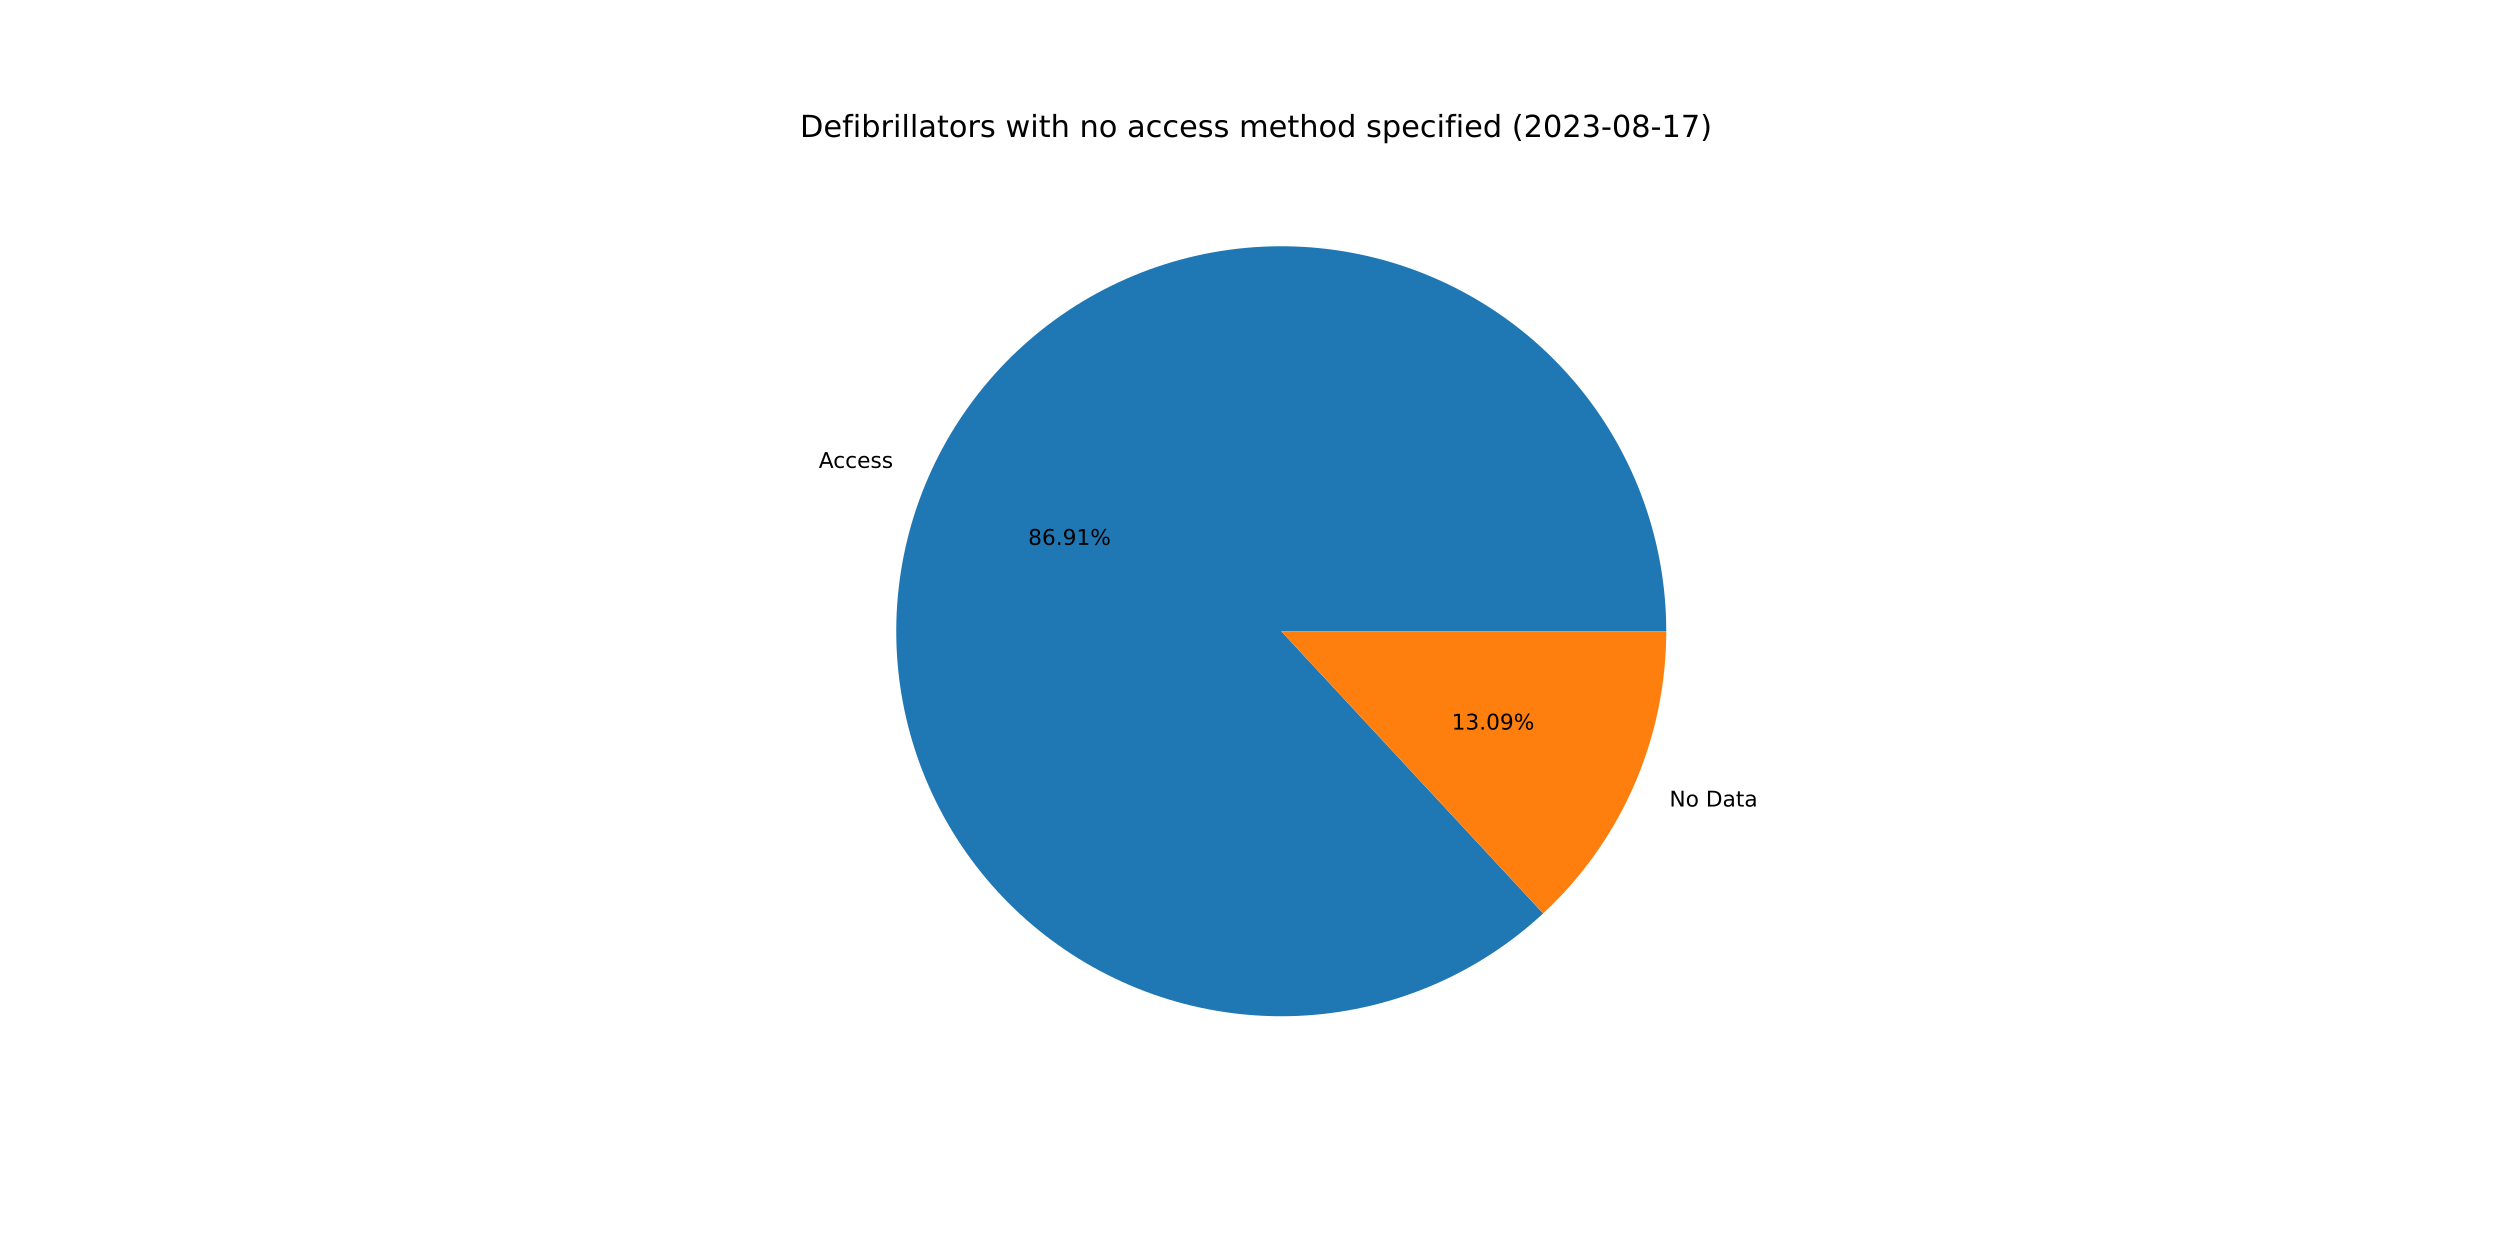
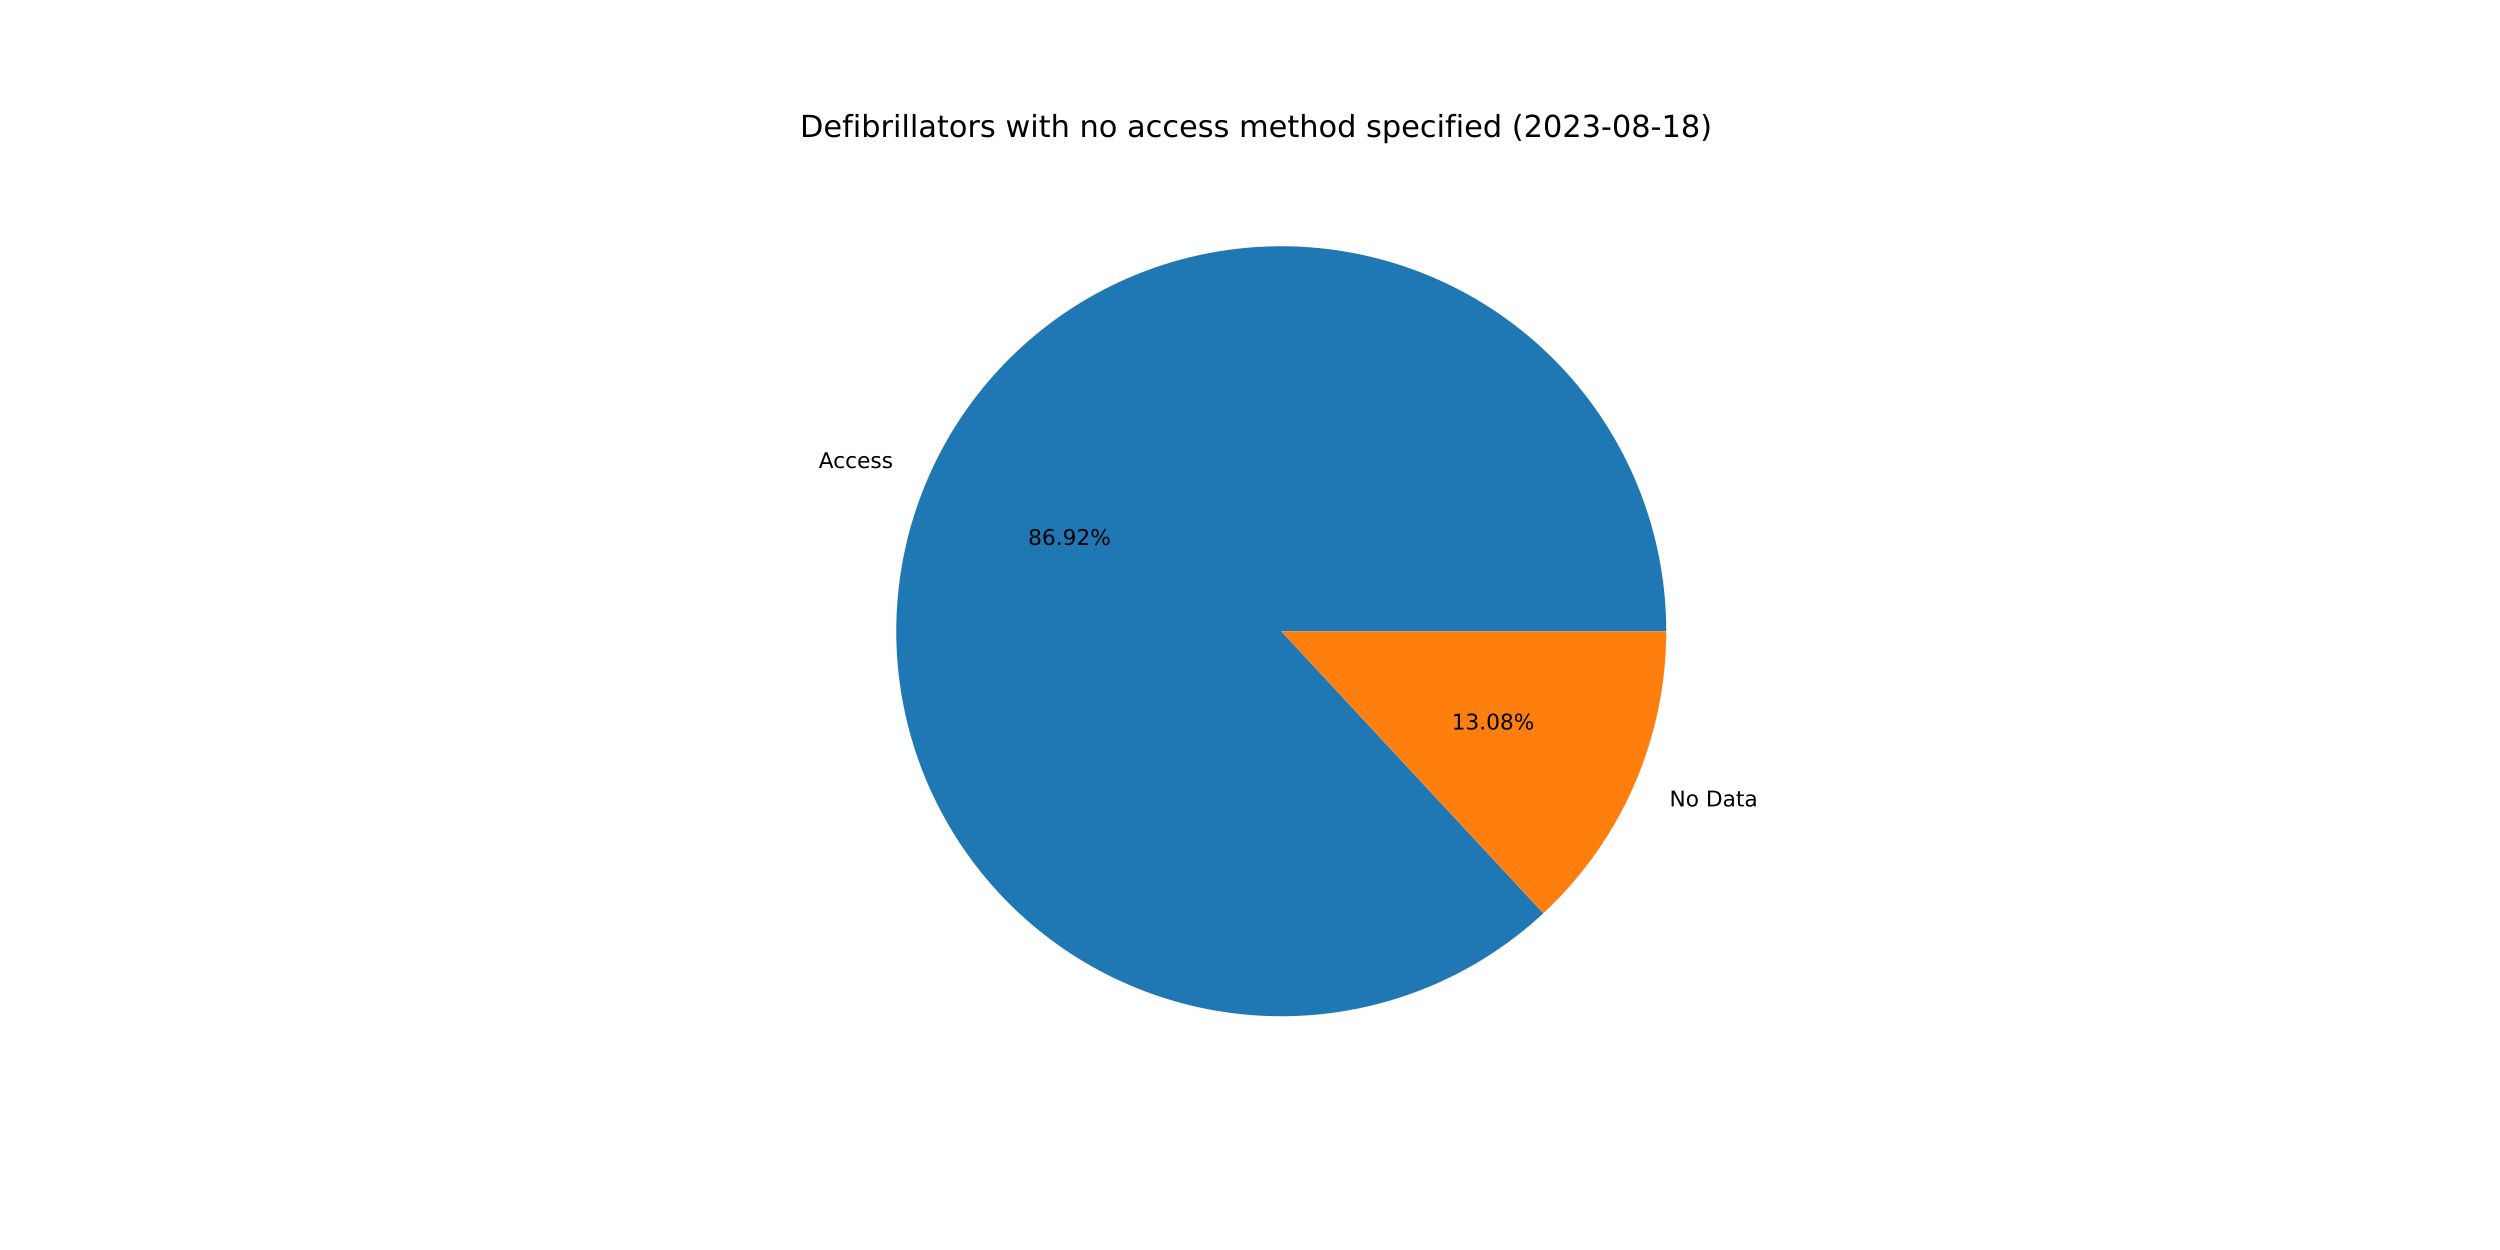
<svg xmlns="http://www.w3.org/2000/svg" xmlns:xlink="http://www.w3.org/1999/xlink" width="1152pt" height="576pt" viewBox="0 0 1152 576" version="1.1">
  <defs>
    <style type="text/css">*{stroke-linejoin: round; stroke-linecap: butt}</style>
  </defs>
  <g id="figure_1">
    <g id="patch_1">
      <path d="M 0 576  L 1152 576  L 1152 0  L 0 0  z " style="fill: #ffffff" />
    </g>
    <g id="axes_1">
      <g id="patch_2">
-         <path d="M 767.808 290.88  C 767.808 270.649 764.347 250.566 757.576 231.502  C 750.805 212.438 740.822 194.671 728.06 178.973  C 715.299 163.274 699.945 149.874 682.666 139.352  C 665.386 128.831 646.433 121.342 626.628 117.21  C 606.823 113.079 586.457 112.366 566.412 115.101  C 546.366 117.837 526.936 123.981 508.962 133.268  C 490.989 142.555 474.735 154.848 460.907 169.615  C 447.078 184.382 435.877 201.407 427.788 219.95  C 419.7 238.494 414.842 258.286 413.427 278.467  C 412.011 298.649 414.058 318.925 419.479 338.416  C 424.9 357.907 433.615 376.328 445.247 392.881  C 456.879 409.434 471.257 423.876 487.758 435.581  C 504.26 447.286 522.642 456.082 542.109 461.589  C 561.577 467.096 581.843 469.233 602.031 467.906  C 622.218 466.58 642.031 461.81 660.61 453.804  C 679.19 445.797 696.263 434.671 711.091 420.908  L 590.4 290.88  L 767.808 290.88  z " style="fill: #1f77b4" />
+         <path d="M 767.808 290.88  C 767.808 270.646 764.346 250.561 757.573 231.494  C 750.8 212.428 740.815 194.66 728.051 178.961  C 715.286 163.261 699.929 149.861 682.646 139.34  C 665.362 128.819 646.406 121.333 626.598 117.204  C 606.79 113.076 586.421 112.366 566.373 115.107  C 546.326 117.847 526.894 123.997 508.921 133.289  C 490.948 142.582 474.696 154.882 460.87 169.655  C 447.044 184.428 435.846 201.458 427.763 220.007  C 419.68 238.556 414.83 258.352 413.422 278.537  C 412.014 298.722 414.07 318.999 419.5 338.491  C 424.93 357.982 433.655 376.402 445.296 392.951  C 456.938 409.5 471.325 423.937 487.835 435.635  C 504.344 447.332 522.734 456.12 542.207 461.617  C 561.679 467.113 581.95 469.238 602.139 467.899  C 622.329 466.56 642.141 461.777 660.717 453.757  C 679.294 445.738 696.362 434.599 711.182 420.823  L 590.4 290.88  L 767.808 290.88  z " style="fill: #1f77b4" />
      </g>
      <g id="patch_3">
-         <path d="M 711.091 420.908  C 728.981 404.302 743.253 384.182 753.012 361.81  C 762.771 339.437 767.808 315.289 767.808 290.88  L 590.4 290.88  L 711.091 420.908  z " style="fill: #ff7f0e" />
+         <path d="M 711.182 420.823  C 729.045 404.22 743.294 384.11 753.037 361.753  C 762.779 339.395 767.808 315.268 767.808 290.88  L 590.4 290.88  L 711.182 420.823  z " style="fill: #ff7f0e" />
      </g>
      <g id="matplotlib.axis_1" />
      <g id="matplotlib.axis_2" />
      <g id="text_1">
-         <g transform="translate(377.2926 215.6169)scale(0.1 -0.1)">
+         <g transform="translate(377.2653 215.6796)scale(0.1 -0.1)">
          <defs>
            <path id="DejaVuSans-41" d="M 2188 4044  L 1331 1722  L 3047 1722  L 2188 4044  z M 1831 4666  L 2547 4666  L 4325 0  L 3669 0  L 3244 1197  L 1141 1197  L 716 0  L 50 0  L 1831 4666  z " transform="scale(0.015625)" />
            <path id="DejaVuSans-63" d="M 3122 3366  L 3122 2828  Q 2878 2963 2633 3030  Q 2388 3097 2138 3097  Q 1578 3097 1268 2742  Q 959 2388 959 1747  Q 959 1106 1268 751  Q 1578 397 2138 397  Q 2388 397 2633 464  Q 2878 531 3122 666  L 3122 134  Q 2881 22 2623 -34  Q 2366 -91 2075 -91  Q 1284 -91 818 406  Q 353 903 353 1747  Q 353 2603 823 3093  Q 1294 3584 2113 3584  Q 2378 3584 2631 3529  Q 2884 3475 3122 3366  z " transform="scale(0.015625)" />
            <path id="DejaVuSans-65" d="M 3597 1894  L 3597 1613  L 953 1613  Q 991 1019 1311 708  Q 1631 397 2203 397  Q 2534 397 2845 478  Q 3156 559 3463 722  L 3463 178  Q 3153 47 2828 -22  Q 2503 -91 2169 -91  Q 1331 -91 842 396  Q 353 884 353 1716  Q 353 2575 817 3079  Q 1281 3584 2069 3584  Q 2775 3584 3186 3129  Q 3597 2675 3597 1894  z M 3022 2063  Q 3016 2534 2758 2815  Q 2500 3097 2075 3097  Q 1594 3097 1305 2825  Q 1016 2553 972 2059  L 3022 2063  z " transform="scale(0.015625)" />
            <path id="DejaVuSans-73" d="M 2834 3397  L 2834 2853  Q 2591 2978 2328 3040  Q 2066 3103 1784 3103  Q 1356 3103 1142 2972  Q 928 2841 928 2578  Q 928 2378 1081 2264  Q 1234 2150 1697 2047  L 1894 2003  Q 2506 1872 2764 1633  Q 3022 1394 3022 966  Q 3022 478 2636 193  Q 2250 -91 1575 -91  Q 1294 -91 989 -36  Q 684 19 347 128  L 347 722  Q 666 556 975 473  Q 1284 391 1588 391  Q 1994 391 2212 530  Q 2431 669 2431 922  Q 2431 1156 2273 1281  Q 2116 1406 1581 1522  L 1381 1569  Q 847 1681 609 1914  Q 372 2147 372 2553  Q 372 3047 722 3315  Q 1072 3584 1716 3584  Q 2034 3584 2315 3537  Q 2597 3491 2834 3397  z " transform="scale(0.015625)" />
          </defs>
          <use xlink:href="#DejaVuSans-41" />
          <use xlink:href="#DejaVuSans-63" x="66.658" />
          <use xlink:href="#DejaVuSans-63" x="121.639" />
          <use xlink:href="#DejaVuSans-65" x="176.619" />
          <use xlink:href="#DejaVuSans-73" x="238.143" />
          <use xlink:href="#DejaVuSans-73" x="290.242" />
        </g>
      </g>
      <g id="text_2">
-         <g transform="translate(473.7681 251.0817)scale(0.1 -0.1)">
+         <g transform="translate(473.7532 251.1158)scale(0.1 -0.1)">
          <defs>
            <path id="DejaVuSans-38" d="M 2034 2216  Q 1584 2216 1326 1975  Q 1069 1734 1069 1313  Q 1069 891 1326 650  Q 1584 409 2034 409  Q 2484 409 2743 651  Q 3003 894 3003 1313  Q 3003 1734 2745 1975  Q 2488 2216 2034 2216  z M 1403 2484  Q 997 2584 770 2862  Q 544 3141 544 3541  Q 544 4100 942 4425  Q 1341 4750 2034 4750  Q 2731 4750 3128 4425  Q 3525 4100 3525 3541  Q 3525 3141 3298 2862  Q 3072 2584 2669 2484  Q 3125 2378 3379 2068  Q 3634 1759 3634 1313  Q 3634 634 3220 271  Q 2806 -91 2034 -91  Q 1263 -91 848 271  Q 434 634 434 1313  Q 434 1759 690 2068  Q 947 2378 1403 2484  z M 1172 3481  Q 1172 3119 1398 2916  Q 1625 2713 2034 2713  Q 2441 2713 2670 2916  Q 2900 3119 2900 3481  Q 2900 3844 2670 4047  Q 2441 4250 2034 4250  Q 1625 4250 1398 4047  Q 1172 3844 1172 3481  z " transform="scale(0.015625)" />
            <path id="DejaVuSans-36" d="M 2113 2584  Q 1688 2584 1439 2293  Q 1191 2003 1191 1497  Q 1191 994 1439 701  Q 1688 409 2113 409  Q 2538 409 2786 701  Q 3034 994 3034 1497  Q 3034 2003 2786 2293  Q 2538 2584 2113 2584  z M 3366 4563  L 3366 3988  Q 3128 4100 2886 4159  Q 2644 4219 2406 4219  Q 1781 4219 1451 3797  Q 1122 3375 1075 2522  Q 1259 2794 1537 2939  Q 1816 3084 2150 3084  Q 2853 3084 3261 2657  Q 3669 2231 3669 1497  Q 3669 778 3244 343  Q 2819 -91 2113 -91  Q 1303 -91 875 529  Q 447 1150 447 2328  Q 447 3434 972 4092  Q 1497 4750 2381 4750  Q 2619 4750 2861 4703  Q 3103 4656 3366 4563  z " transform="scale(0.015625)" />
            <path id="DejaVuSans-2e" d="M 684 794  L 1344 794  L 1344 0  L 684 0  L 684 794  z " transform="scale(0.015625)" />
            <path id="DejaVuSans-39" d="M 703 97  L 703 672  Q 941 559 1184 500  Q 1428 441 1663 441  Q 2288 441 2617 861  Q 2947 1281 2994 2138  Q 2813 1869 2534 1725  Q 2256 1581 1919 1581  Q 1219 1581 811 2004  Q 403 2428 403 3163  Q 403 3881 828 4315  Q 1253 4750 1959 4750  Q 2769 4750 3195 4129  Q 3622 3509 3622 2328  Q 3622 1225 3098 567  Q 2575 -91 1691 -91  Q 1453 -91 1209 -44  Q 966 3 703 97  z M 1959 2075  Q 2384 2075 2632 2365  Q 2881 2656 2881 3163  Q 2881 3666 2632 3958  Q 2384 4250 1959 4250  Q 1534 4250 1286 3958  Q 1038 3666 1038 3163  Q 1038 2656 1286 2365  Q 1534 2075 1959 2075  z " transform="scale(0.015625)" />
-             <path id="DejaVuSans-31" d="M 794 531  L 1825 531  L 1825 4091  L 703 3866  L 703 4441  L 1819 4666  L 2450 4666  L 2450 531  L 3481 531  L 3481 0  L 794 0  L 794 531  z " transform="scale(0.015625)" />
+             <path id="DejaVuSans-32" d="M 1228 531  L 3431 531  L 3431 0  L 469 0  L 469 531  Q 828 903 1448 1529  Q 2069 2156 2228 2338  Q 2531 2678 2651 2914  Q 2772 3150 2772 3378  Q 2772 3750 2511 3984  Q 2250 4219 1831 4219  Q 1534 4219 1204 4116  Q 875 4013 500 3803  L 500 4441  Q 881 4594 1212 4672  Q 1544 4750 1819 4750  Q 2544 4750 2975 4387  Q 3406 4025 3406 3419  Q 3406 3131 3298 2873  Q 3191 2616 2906 2266  Q 2828 2175 2409 1742  Q 1991 1309 1228 531  z " transform="scale(0.015625)" />
            <path id="DejaVuSans-25" d="M 4653 2053  Q 4381 2053 4226 1822  Q 4072 1591 4072 1178  Q 4072 772 4226 539  Q 4381 306 4653 306  Q 4919 306 5073 539  Q 5228 772 5228 1178  Q 5228 1588 5073 1820  Q 4919 2053 4653 2053  z M 4653 2450  Q 5147 2450 5437 2106  Q 5728 1763 5728 1178  Q 5728 594 5436 251  Q 5144 -91 4653 -91  Q 4153 -91 3862 251  Q 3572 594 3572 1178  Q 3572 1766 3864 2108  Q 4156 2450 4653 2450  z M 1428 4353  Q 1159 4353 1004 4120  Q 850 3888 850 3481  Q 850 3069 1003 2837  Q 1156 2606 1428 2606  Q 1700 2606 1854 2837  Q 2009 3069 2009 3481  Q 2009 3884 1853 4118  Q 1697 4353 1428 4353  z M 4250 4750  L 4750 4750  L 1831 -91  L 1331 -91  L 4250 4750  z M 1428 4750  Q 1922 4750 2215 4408  Q 2509 4066 2509 3481  Q 2509 2891 2217 2550  Q 1925 2209 1428 2209  Q 931 2209 642 2551  Q 353 2894 353 3481  Q 353 4063 643 4406  Q 934 4750 1428 4750  z " transform="scale(0.015625)" />
          </defs>
          <use xlink:href="#DejaVuSans-38" />
          <use xlink:href="#DejaVuSans-36" x="63.623" />
          <use xlink:href="#DejaVuSans-2e" x="127.246" />
          <use xlink:href="#DejaVuSans-39" x="159.033" />
-           <use xlink:href="#DejaVuSans-31" x="222.656" />
+           <use xlink:href="#DejaVuSans-32" x="222.656" />
          <use xlink:href="#DejaVuSans-25" x="286.279" />
        </g>
      </g>
      <g id="text_3">
-         <g transform="translate(769.273 371.6619)scale(0.1 -0.1)">
+         <g transform="translate(769.3003 371.5992)scale(0.1 -0.1)">
          <defs>
            <path id="DejaVuSans-4e" d="M 628 4666  L 1478 4666  L 3547 763  L 3547 4666  L 4159 4666  L 4159 0  L 3309 0  L 1241 3903  L 1241 0  L 628 0  L 628 4666  z " transform="scale(0.015625)" />
            <path id="DejaVuSans-6f" d="M 1959 3097  Q 1497 3097 1228 2736  Q 959 2375 959 1747  Q 959 1119 1226 758  Q 1494 397 1959 397  Q 2419 397 2687 759  Q 2956 1122 2956 1747  Q 2956 2369 2687 2733  Q 2419 3097 1959 3097  z M 1959 3584  Q 2709 3584 3137 3096  Q 3566 2609 3566 1747  Q 3566 888 3137 398  Q 2709 -91 1959 -91  Q 1206 -91 779 398  Q 353 888 353 1747  Q 353 2609 779 3096  Q 1206 3584 1959 3584  z " transform="scale(0.015625)" />
            <path id="DejaVuSans-20" transform="scale(0.015625)" />
            <path id="DejaVuSans-44" d="M 1259 4147  L 1259 519  L 2022 519  Q 2988 519 3436 956  Q 3884 1394 3884 2338  Q 3884 3275 3436 3711  Q 2988 4147 2022 4147  L 1259 4147  z M 628 4666  L 1925 4666  Q 3281 4666 3915 4102  Q 4550 3538 4550 2338  Q 4550 1131 3912 565  Q 3275 0 1925 0  L 628 0  L 628 4666  z " transform="scale(0.015625)" />
            <path id="DejaVuSans-61" d="M 2194 1759  Q 1497 1759 1228 1600  Q 959 1441 959 1056  Q 959 750 1161 570  Q 1363 391 1709 391  Q 2188 391 2477 730  Q 2766 1069 2766 1631  L 2766 1759  L 2194 1759  z M 3341 1997  L 3341 0  L 2766 0  L 2766 531  Q 2569 213 2275 61  Q 1981 -91 1556 -91  Q 1019 -91 701 211  Q 384 513 384 1019  Q 384 1609 779 1909  Q 1175 2209 1959 2209  L 2766 2209  L 2766 2266  Q 2766 2663 2505 2880  Q 2244 3097 1772 3097  Q 1472 3097 1187 3025  Q 903 2953 641 2809  L 641 3341  Q 956 3463 1253 3523  Q 1550 3584 1831 3584  Q 2591 3584 2966 3190  Q 3341 2797 3341 1997  z " transform="scale(0.015625)" />
            <path id="DejaVuSans-74" d="M 1172 4494  L 1172 3500  L 2356 3500  L 2356 3053  L 1172 3053  L 1172 1153  Q 1172 725 1289 603  Q 1406 481 1766 481  L 2356 481  L 2356 0  L 1766 0  Q 1100 0 847 248  Q 594 497 594 1153  L 594 3053  L 172 3053  L 172 3500  L 594 3500  L 594 4494  L 1172 4494  z " transform="scale(0.015625)" />
          </defs>
          <use xlink:href="#DejaVuSans-4e" />
          <use xlink:href="#DejaVuSans-6f" x="74.805" />
          <use xlink:href="#DejaVuSans-20" x="135.986" />
          <use xlink:href="#DejaVuSans-44" x="167.773" />
          <use xlink:href="#DejaVuSans-61" x="244.775" />
          <use xlink:href="#DejaVuSans-74" x="306.055" />
          <use xlink:href="#DejaVuSans-61" x="345.264" />
        </g>
      </g>
      <g id="text_4">
-         <g transform="translate(668.9022 336.1971)scale(0.1 -0.1)">
+         <g transform="translate(668.9171 336.1629)scale(0.1 -0.1)">
          <defs>
+             <path id="DejaVuSans-31" d="M 794 531  L 1825 531  L 1825 4091  L 703 3866  L 703 4441  L 1819 4666  L 2450 4666  L 2450 531  L 3481 531  L 3481 0  L 794 0  L 794 531  z " transform="scale(0.015625)" />
            <path id="DejaVuSans-33" d="M 2597 2516  Q 3050 2419 3304 2112  Q 3559 1806 3559 1356  Q 3559 666 3084 287  Q 2609 -91 1734 -91  Q 1441 -91 1130 -33  Q 819 25 488 141  L 488 750  Q 750 597 1062 519  Q 1375 441 1716 441  Q 2309 441 2620 675  Q 2931 909 2931 1356  Q 2931 1769 2642 2001  Q 2353 2234 1838 2234  L 1294 2234  L 1294 2753  L 1863 2753  Q 2328 2753 2575 2939  Q 2822 3125 2822 3475  Q 2822 3834 2567 4026  Q 2313 4219 1838 4219  Q 1578 4219 1281 4162  Q 984 4106 628 3988  L 628 4550  Q 988 4650 1302 4700  Q 1616 4750 1894 4750  Q 2613 4750 3031 4423  Q 3450 4097 3450 3541  Q 3450 3153 3228 2886  Q 3006 2619 2597 2516  z " transform="scale(0.015625)" />
            <path id="DejaVuSans-30" d="M 2034 4250  Q 1547 4250 1301 3770  Q 1056 3291 1056 2328  Q 1056 1369 1301 889  Q 1547 409 2034 409  Q 2525 409 2770 889  Q 3016 1369 3016 2328  Q 3016 3291 2770 3770  Q 2525 4250 2034 4250  z M 2034 4750  Q 2819 4750 3233 4129  Q 3647 3509 3647 2328  Q 3647 1150 3233 529  Q 2819 -91 2034 -91  Q 1250 -91 836 529  Q 422 1150 422 2328  Q 422 3509 836 4129  Q 1250 4750 2034 4750  z " transform="scale(0.015625)" />
          </defs>
          <use xlink:href="#DejaVuSans-31" />
          <use xlink:href="#DejaVuSans-33" x="63.623" />
          <use xlink:href="#DejaVuSans-2e" x="127.246" />
          <use xlink:href="#DejaVuSans-30" x="159.033" />
-           <use xlink:href="#DejaVuSans-39" x="222.656" />
+           <use xlink:href="#DejaVuSans-38" x="222.656" />
          <use xlink:href="#DejaVuSans-25" x="286.279" />
        </g>
      </g>
      <g id="text_5">
        <g transform="translate(368.64 63.12)scale(0.14 -0.14)">
          <defs>
            <path id="DejaVuSans-66" d="M 2375 4863  L 2375 4384  L 1825 4384  Q 1516 4384 1395 4259  Q 1275 4134 1275 3809  L 1275 3500  L 2222 3500  L 2222 3053  L 1275 3053  L 1275 0  L 697 0  L 697 3053  L 147 3053  L 147 3500  L 697 3500  L 697 3744  Q 697 4328 969 4595  Q 1241 4863 1831 4863  L 2375 4863  z " transform="scale(0.015625)" />
            <path id="DejaVuSans-69" d="M 603 3500  L 1178 3500  L 1178 0  L 603 0  L 603 3500  z M 603 4863  L 1178 4863  L 1178 4134  L 603 4134  L 603 4863  z " transform="scale(0.015625)" />
            <path id="DejaVuSans-62" d="M 3116 1747  Q 3116 2381 2855 2742  Q 2594 3103 2138 3103  Q 1681 3103 1420 2742  Q 1159 2381 1159 1747  Q 1159 1113 1420 752  Q 1681 391 2138 391  Q 2594 391 2855 752  Q 3116 1113 3116 1747  z M 1159 2969  Q 1341 3281 1617 3432  Q 1894 3584 2278 3584  Q 2916 3584 3314 3078  Q 3713 2572 3713 1747  Q 3713 922 3314 415  Q 2916 -91 2278 -91  Q 1894 -91 1617 61  Q 1341 213 1159 525  L 1159 0  L 581 0  L 581 4863  L 1159 4863  L 1159 2969  z " transform="scale(0.015625)" />
            <path id="DejaVuSans-72" d="M 2631 2963  Q 2534 3019 2420 3045  Q 2306 3072 2169 3072  Q 1681 3072 1420 2755  Q 1159 2438 1159 1844  L 1159 0  L 581 0  L 581 3500  L 1159 3500  L 1159 2956  Q 1341 3275 1631 3429  Q 1922 3584 2338 3584  Q 2397 3584 2469 3576  Q 2541 3569 2628 3553  L 2631 2963  z " transform="scale(0.015625)" />
            <path id="DejaVuSans-6c" d="M 603 4863  L 1178 4863  L 1178 0  L 603 0  L 603 4863  z " transform="scale(0.015625)" />
            <path id="DejaVuSans-77" d="M 269 3500  L 844 3500  L 1563 769  L 2278 3500  L 2956 3500  L 3675 769  L 4391 3500  L 4966 3500  L 4050 0  L 3372 0  L 2619 2869  L 1863 0  L 1184 0  L 269 3500  z " transform="scale(0.015625)" />
            <path id="DejaVuSans-68" d="M 3513 2113  L 3513 0  L 2938 0  L 2938 2094  Q 2938 2591 2744 2837  Q 2550 3084 2163 3084  Q 1697 3084 1428 2787  Q 1159 2491 1159 1978  L 1159 0  L 581 0  L 581 4863  L 1159 4863  L 1159 2956  Q 1366 3272 1645 3428  Q 1925 3584 2291 3584  Q 2894 3584 3203 3211  Q 3513 2838 3513 2113  z " transform="scale(0.015625)" />
            <path id="DejaVuSans-6e" d="M 3513 2113  L 3513 0  L 2938 0  L 2938 2094  Q 2938 2591 2744 2837  Q 2550 3084 2163 3084  Q 1697 3084 1428 2787  Q 1159 2491 1159 1978  L 1159 0  L 581 0  L 581 3500  L 1159 3500  L 1159 2956  Q 1366 3272 1645 3428  Q 1925 3584 2291 3584  Q 2894 3584 3203 3211  Q 3513 2838 3513 2113  z " transform="scale(0.015625)" />
            <path id="DejaVuSans-6d" d="M 3328 2828  Q 3544 3216 3844 3400  Q 4144 3584 4550 3584  Q 5097 3584 5394 3201  Q 5691 2819 5691 2113  L 5691 0  L 5113 0  L 5113 2094  Q 5113 2597 4934 2840  Q 4756 3084 4391 3084  Q 3944 3084 3684 2787  Q 3425 2491 3425 1978  L 3425 0  L 2847 0  L 2847 2094  Q 2847 2600 2669 2842  Q 2491 3084 2119 3084  Q 1678 3084 1418 2786  Q 1159 2488 1159 1978  L 1159 0  L 581 0  L 581 3500  L 1159 3500  L 1159 2956  Q 1356 3278 1631 3431  Q 1906 3584 2284 3584  Q 2666 3584 2933 3390  Q 3200 3197 3328 2828  z " transform="scale(0.015625)" />
            <path id="DejaVuSans-64" d="M 2906 2969  L 2906 4863  L 3481 4863  L 3481 0  L 2906 0  L 2906 525  Q 2725 213 2448 61  Q 2172 -91 1784 -91  Q 1150 -91 751 415  Q 353 922 353 1747  Q 353 2572 751 3078  Q 1150 3584 1784 3584  Q 2172 3584 2448 3432  Q 2725 3281 2906 2969  z M 947 1747  Q 947 1113 1208 752  Q 1469 391 1925 391  Q 2381 391 2643 752  Q 2906 1113 2906 1747  Q 2906 2381 2643 2742  Q 2381 3103 1925 3103  Q 1469 3103 1208 2742  Q 947 2381 947 1747  z " transform="scale(0.015625)" />
            <path id="DejaVuSans-70" d="M 1159 525  L 1159 -1331  L 581 -1331  L 581 3500  L 1159 3500  L 1159 2969  Q 1341 3281 1617 3432  Q 1894 3584 2278 3584  Q 2916 3584 3314 3078  Q 3713 2572 3713 1747  Q 3713 922 3314 415  Q 2916 -91 2278 -91  Q 1894 -91 1617 61  Q 1341 213 1159 525  z M 3116 1747  Q 3116 2381 2855 2742  Q 2594 3103 2138 3103  Q 1681 3103 1420 2742  Q 1159 2381 1159 1747  Q 1159 1113 1420 752  Q 1681 391 2138 391  Q 2594 391 2855 752  Q 3116 1113 3116 1747  z " transform="scale(0.015625)" />
            <path id="DejaVuSans-28" d="M 1984 4856  Q 1566 4138 1362 3434  Q 1159 2731 1159 2009  Q 1159 1288 1364 580  Q 1569 -128 1984 -844  L 1484 -844  Q 1016 -109 783 600  Q 550 1309 550 2009  Q 550 2706 781 3412  Q 1013 4119 1484 4856  L 1984 4856  z " transform="scale(0.015625)" />
-             <path id="DejaVuSans-32" d="M 1228 531  L 3431 531  L 3431 0  L 469 0  L 469 531  Q 828 903 1448 1529  Q 2069 2156 2228 2338  Q 2531 2678 2651 2914  Q 2772 3150 2772 3378  Q 2772 3750 2511 3984  Q 2250 4219 1831 4219  Q 1534 4219 1204 4116  Q 875 4013 500 3803  L 500 4441  Q 881 4594 1212 4672  Q 1544 4750 1819 4750  Q 2544 4750 2975 4387  Q 3406 4025 3406 3419  Q 3406 3131 3298 2873  Q 3191 2616 2906 2266  Q 2828 2175 2409 1742  Q 1991 1309 1228 531  z " transform="scale(0.015625)" />
            <path id="DejaVuSans-2d" d="M 313 2009  L 1997 2009  L 1997 1497  L 313 1497  L 313 2009  z " transform="scale(0.015625)" />
-             <path id="DejaVuSans-37" d="M 525 4666  L 3525 4666  L 3525 4397  L 1831 0  L 1172 0  L 2766 4134  L 525 4134  L 525 4666  z " transform="scale(0.015625)" />
            <path id="DejaVuSans-29" d="M 513 4856  L 1013 4856  Q 1481 4119 1714 3412  Q 1947 2706 1947 2009  Q 1947 1309 1714 600  Q 1481 -109 1013 -844  L 513 -844  Q 928 -128 1133 580  Q 1338 1288 1338 2009  Q 1338 2731 1133 3434  Q 928 4138 513 4856  z " transform="scale(0.015625)" />
          </defs>
          <use xlink:href="#DejaVuSans-44" />
          <use xlink:href="#DejaVuSans-65" x="77.002" />
          <use xlink:href="#DejaVuSans-66" x="138.525" />
          <use xlink:href="#DejaVuSans-69" x="173.73" />
          <use xlink:href="#DejaVuSans-62" x="201.514" />
          <use xlink:href="#DejaVuSans-72" x="264.99" />
          <use xlink:href="#DejaVuSans-69" x="306.104" />
          <use xlink:href="#DejaVuSans-6c" x="333.887" />
          <use xlink:href="#DejaVuSans-6c" x="361.67" />
          <use xlink:href="#DejaVuSans-61" x="389.453" />
          <use xlink:href="#DejaVuSans-74" x="450.732" />
          <use xlink:href="#DejaVuSans-6f" x="489.941" />
          <use xlink:href="#DejaVuSans-72" x="551.123" />
          <use xlink:href="#DejaVuSans-73" x="592.236" />
          <use xlink:href="#DejaVuSans-20" x="644.336" />
          <use xlink:href="#DejaVuSans-77" x="676.123" />
          <use xlink:href="#DejaVuSans-69" x="757.91" />
          <use xlink:href="#DejaVuSans-74" x="785.693" />
          <use xlink:href="#DejaVuSans-68" x="824.902" />
          <use xlink:href="#DejaVuSans-20" x="888.281" />
          <use xlink:href="#DejaVuSans-6e" x="920.068" />
          <use xlink:href="#DejaVuSans-6f" x="983.447" />
          <use xlink:href="#DejaVuSans-20" x="1044.629" />
          <use xlink:href="#DejaVuSans-61" x="1076.416" />
          <use xlink:href="#DejaVuSans-63" x="1137.695" />
          <use xlink:href="#DejaVuSans-63" x="1192.676" />
          <use xlink:href="#DejaVuSans-65" x="1247.656" />
          <use xlink:href="#DejaVuSans-73" x="1309.18" />
          <use xlink:href="#DejaVuSans-73" x="1361.279" />
          <use xlink:href="#DejaVuSans-20" x="1413.379" />
          <use xlink:href="#DejaVuSans-6d" x="1445.166" />
          <use xlink:href="#DejaVuSans-65" x="1542.578" />
          <use xlink:href="#DejaVuSans-74" x="1604.102" />
          <use xlink:href="#DejaVuSans-68" x="1643.311" />
          <use xlink:href="#DejaVuSans-6f" x="1706.689" />
          <use xlink:href="#DejaVuSans-64" x="1767.871" />
          <use xlink:href="#DejaVuSans-20" x="1831.348" />
          <use xlink:href="#DejaVuSans-73" x="1863.135" />
          <use xlink:href="#DejaVuSans-70" x="1915.234" />
          <use xlink:href="#DejaVuSans-65" x="1978.711" />
          <use xlink:href="#DejaVuSans-63" x="2040.234" />
          <use xlink:href="#DejaVuSans-69" x="2095.215" />
          <use xlink:href="#DejaVuSans-66" x="2122.998" />
          <use xlink:href="#DejaVuSans-69" x="2158.203" />
          <use xlink:href="#DejaVuSans-65" x="2185.986" />
          <use xlink:href="#DejaVuSans-64" x="2247.51" />
          <use xlink:href="#DejaVuSans-20" x="2310.986" />
          <use xlink:href="#DejaVuSans-28" x="2342.773" />
          <use xlink:href="#DejaVuSans-32" x="2381.787" />
          <use xlink:href="#DejaVuSans-30" x="2445.41" />
          <use xlink:href="#DejaVuSans-32" x="2509.033" />
          <use xlink:href="#DejaVuSans-33" x="2572.656" />
          <use xlink:href="#DejaVuSans-2d" x="2636.279" />
          <use xlink:href="#DejaVuSans-30" x="2672.363" />
          <use xlink:href="#DejaVuSans-38" x="2735.986" />
          <use xlink:href="#DejaVuSans-2d" x="2799.609" />
          <use xlink:href="#DejaVuSans-31" x="2835.693" />
-           <use xlink:href="#DejaVuSans-37" x="2899.316" />
+           <use xlink:href="#DejaVuSans-38" x="2899.316" />
          <use xlink:href="#DejaVuSans-29" x="2962.939" />
        </g>
      </g>
    </g>
  </g>
</svg>
